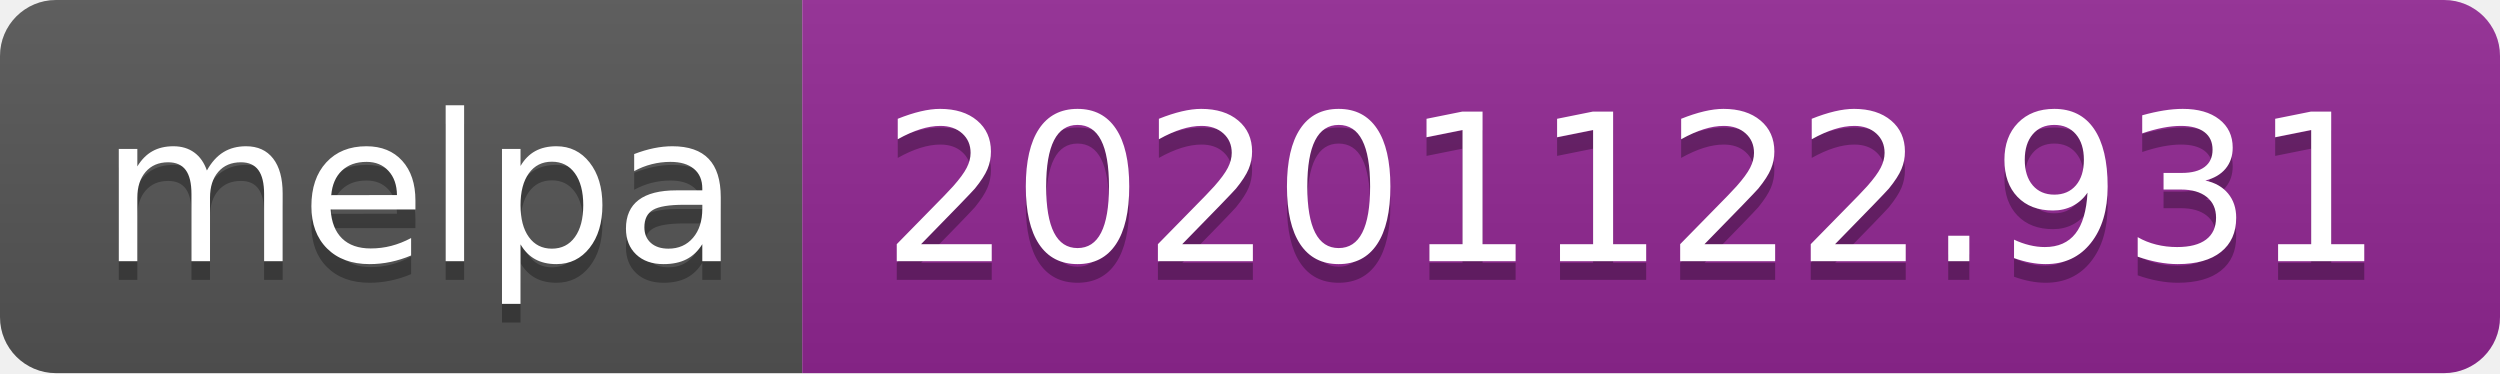
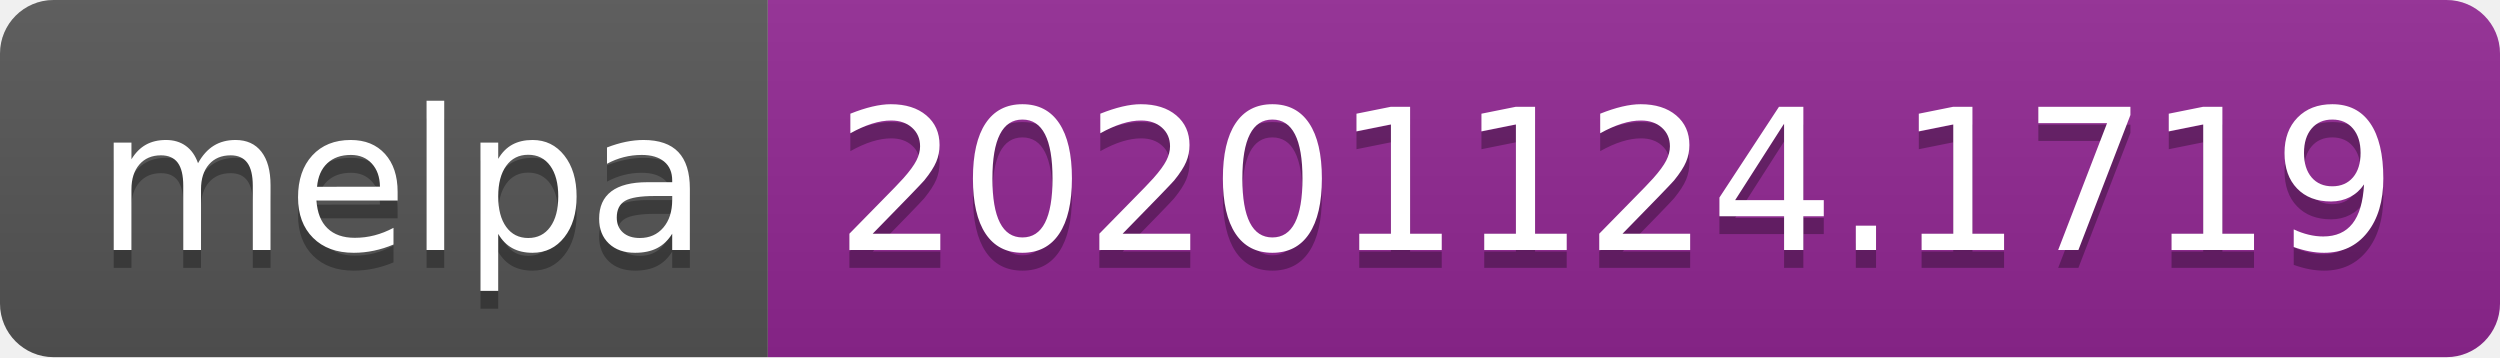
- <svg xmlns="http://www.w3.org/2000/svg" width="134" height="20" role="img" aria-label="melpa: 20201122.931">
+ <svg xmlns="http://www.w3.org/2000/svg" width="140" height="20" role="img" aria-label="melpa: 20201124.1719">
  <linearGradient id="s" x2="0" y2="100%">
    <stop offset="0" stop-color="#bbb" stop-opacity=".1" />
    <stop offset="1" stop-opacity=".1" />
  </linearGradient>
  <clipPath id="r">
-     <rect width="134" height="20" rx="3" fill="#fff" />
+     <rect width="140" height="20" rx="3" fill="#fff" />
  </clipPath>
  <g clip-path="url(#r)">
    <rect width="43" height="20" fill="#555" />
-     <rect x="43" width="91" height="20" fill="#922793" />
-     <rect width="134" height="20" fill="url(#s)" />
+     <rect x="43" width="97" height="20" fill="#922793" />
+     <rect width="140" height="20" fill="url(#s)" />
  </g>
  <g fill="#fff" text-anchor="middle" font-family="Verdana,Geneva,DejaVu Sans,sans-serif" text-rendering="geometricPrecision" font-size="110">
    <text aria-hidden="true" x="225" y="150" fill="#010101" fill-opacity=".3" transform="scale(.1)" textLength="330">melpa</text>
    <text x="225" y="140" transform="scale(.1)" fill="#fff" textLength="330">melpa</text>
-     <text aria-hidden="true" x="875" y="150" fill="#010101" fill-opacity=".3" transform="scale(.1)" textLength="810">20201122.931</text>
-     <text x="875" y="140" transform="scale(.1)" fill="#fff" textLength="810">20201122.931</text>
+     <text aria-hidden="true" x="905" y="150" fill="#010101" fill-opacity=".3" transform="scale(.1)" textLength="870">20201124.1719</text>
+     <text x="905" y="140" transform="scale(.1)" fill="#fff" textLength="870">20201124.1719</text>
  </g>
</svg>
